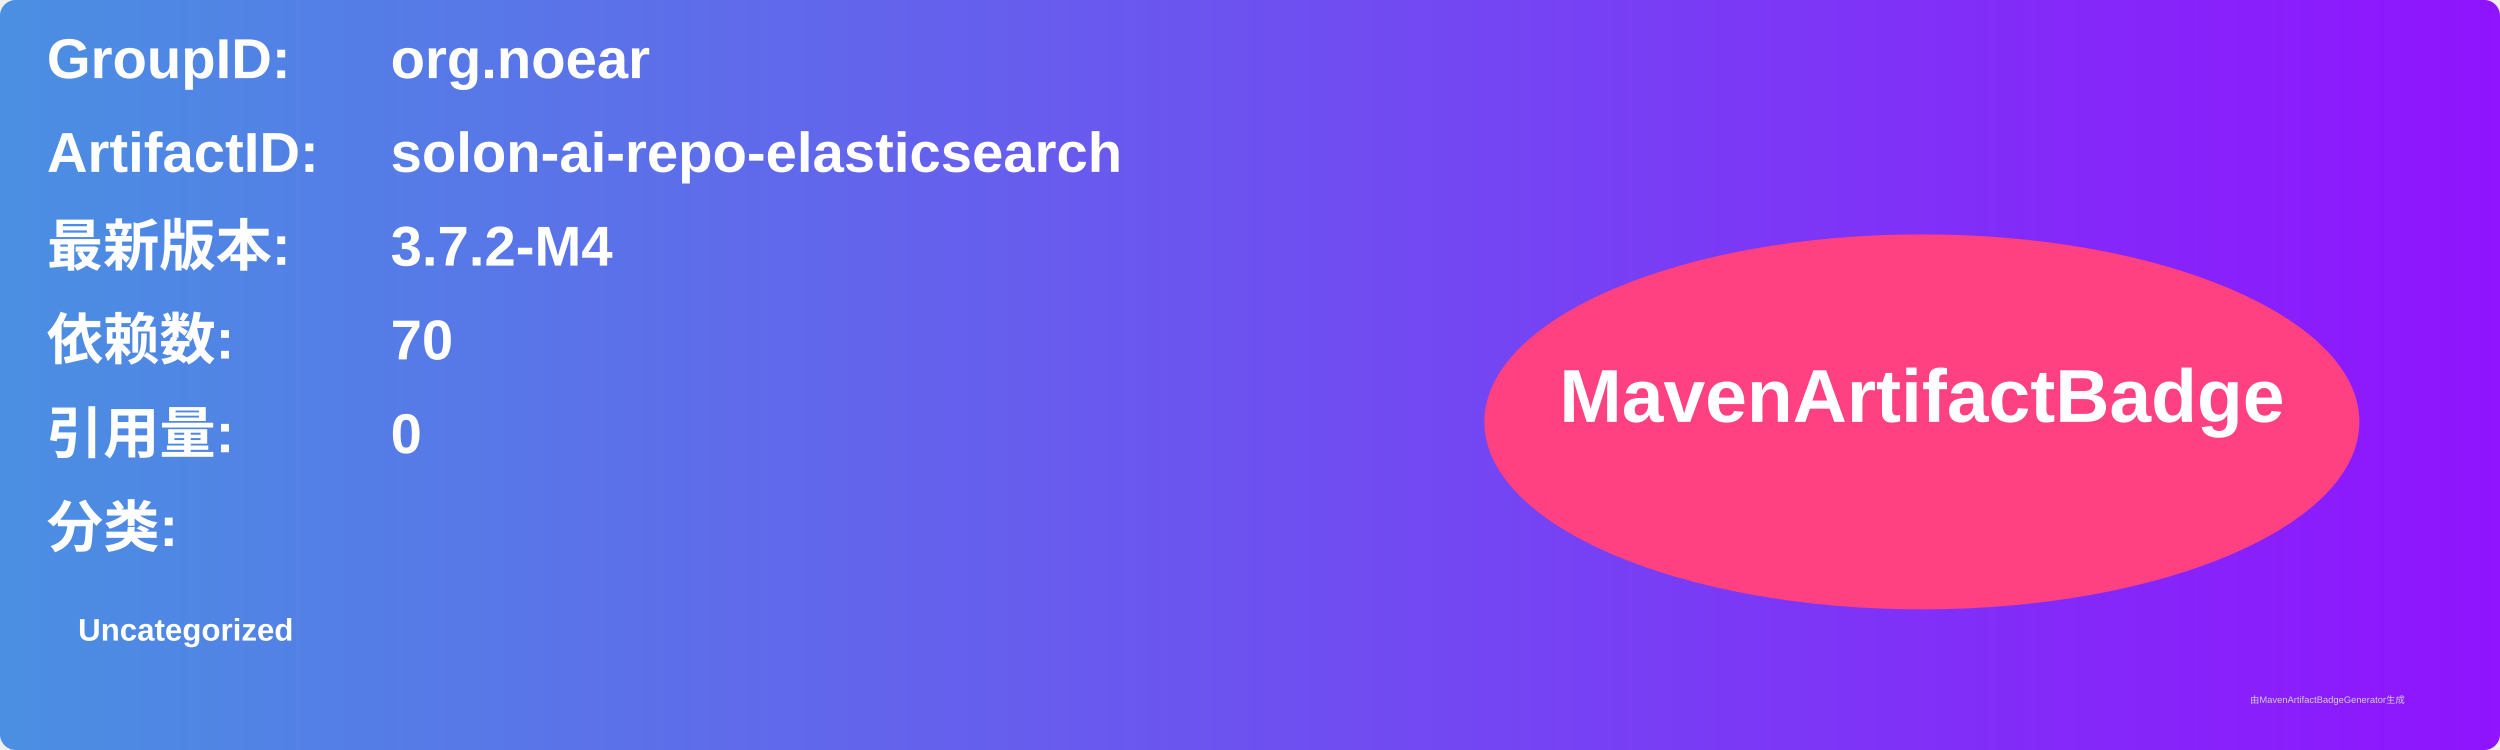
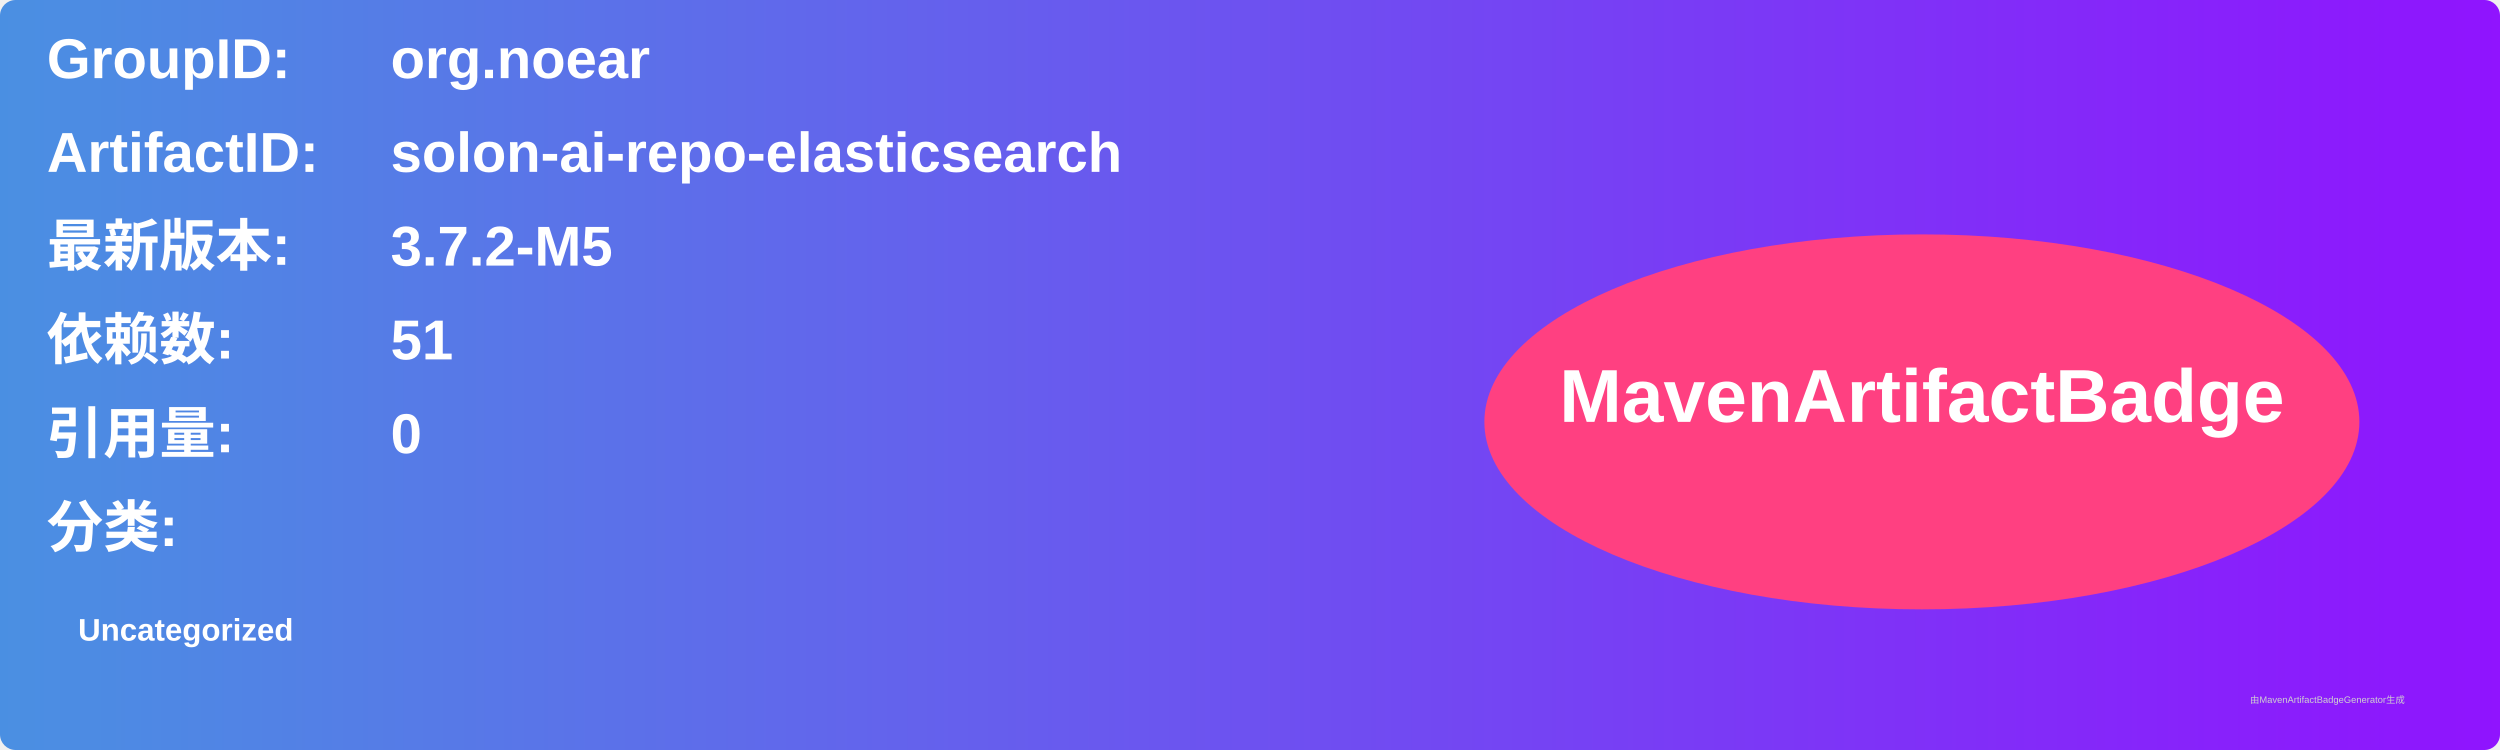
<svg xmlns="http://www.w3.org/2000/svg" width="800" height="240" viewBox="0 0 800 240">
  <linearGradient id="grad" x1="0%" y1="0%" x2="100%" y2="0%">
    <stop offset="0%" stop-color="#4a90e2" />
    <stop offset="100%" stop-color="#9013fe" />
  </linearGradient>
  <rect width="100%" height="100%" rx="5" ry="5" fill="url(#grad)" />
  <g transform="translate(15, 15)">
    <text x="0" y="10" font-family="Arial" font-size="18" fill="white" font-weight="bold" width="260">GroupID:</text>
    <text x="110" y="10" font-family="Arial" font-size="18" fill="white" font-weight="bold" width="460">org.noear</text>
    <text x="0" y="40" font-family="Arial" font-size="18" fill="white" font-weight="bold" width="260">ArtifactID:</text>
    <text x="110" y="40" font-family="Arial" font-size="18" fill="white" font-weight="bold" width="460">solon-ai-repo-elasticsearch</text>
    <text x="0" y="70" font-family="Arial" font-size="18" fill="white" font-weight="bold">最新版本:</text>
    <text x="110" y="70" font-family="Arial" font-size="18" fill="white" font-weight="bold">
-       <tspan font-weight="bold">3.7.2-M4</tspan>
+       <tspan font-weight="bold">3.7.2-M5</tspan>
    </text>
    <text x="0" y="100" font-family="Arial" font-size="18" fill="white" font-weight="bold">依赖数: </text>
    <text x="110" y="100" font-family="Arial" font-size="18" fill="white">
-       <tspan font-weight="bold">70</tspan>
+       <tspan font-weight="bold">51</tspan>
    </text>
    <text x="0" y="130" font-family="Arial" font-size="18" fill="white" font-weight="bold">引用量: </text>
    <text x="110" y="130" font-family="Arial" font-size="18" fill="white">
      <tspan font-weight="bold">0</tspan>
    </text>
    <text x="0" y="160" font-family="Arial" font-size="18" fill="white" font-weight="bold">分类:</text>
    <text x="10" y="190" font-family="Arial" font-size="10" fill="white">
      <tspan font-weight="bold">Uncategorized</tspan>
    </text>
    <ellipse cx="600" cy="120" rx="140" ry="60" fill="#ff4081" />
    <text x="600" y="120" text-anchor="middle" font-family="Arial" font-size="24" fill="white" font-weight="bold">MavenArtifactBadge</text>
  </g>
  <text x="720" y="225" font-family="Arial" font-size="3" fill="#d0d0d0">由MavenArtifactBadgeGenerator生成</text>
</svg>
